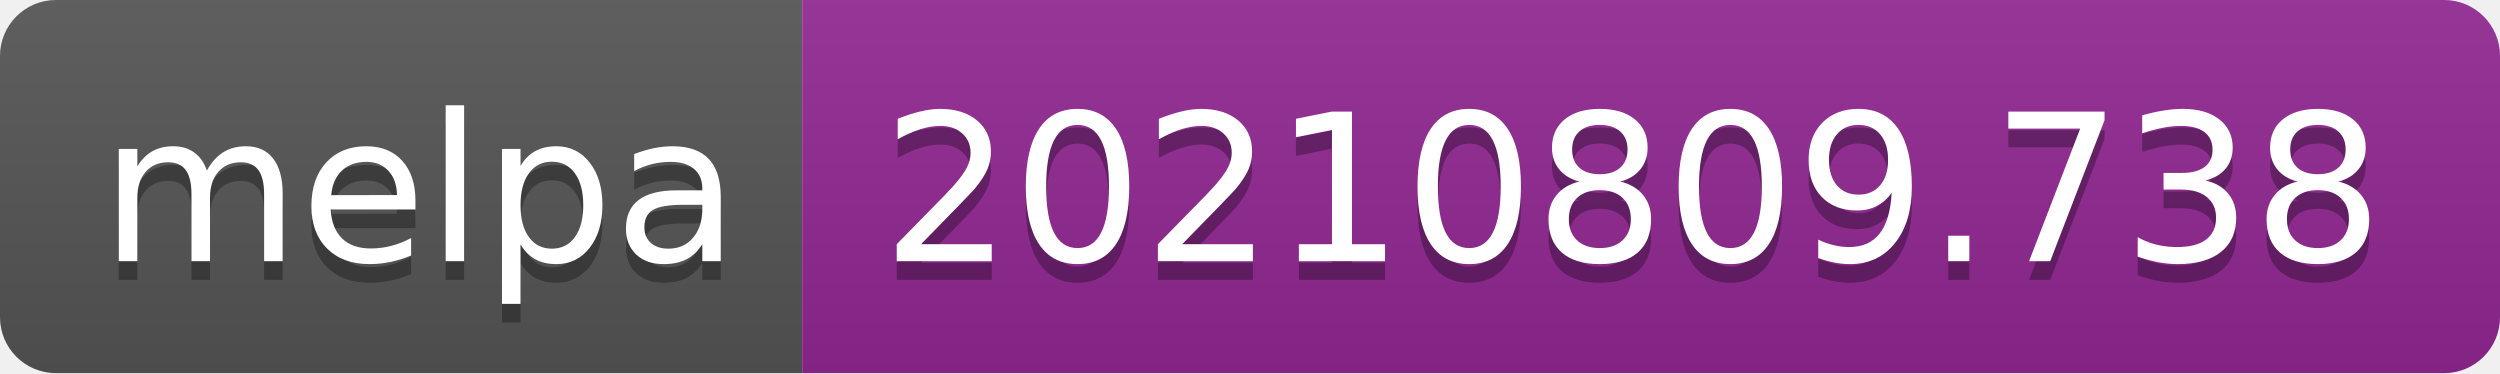
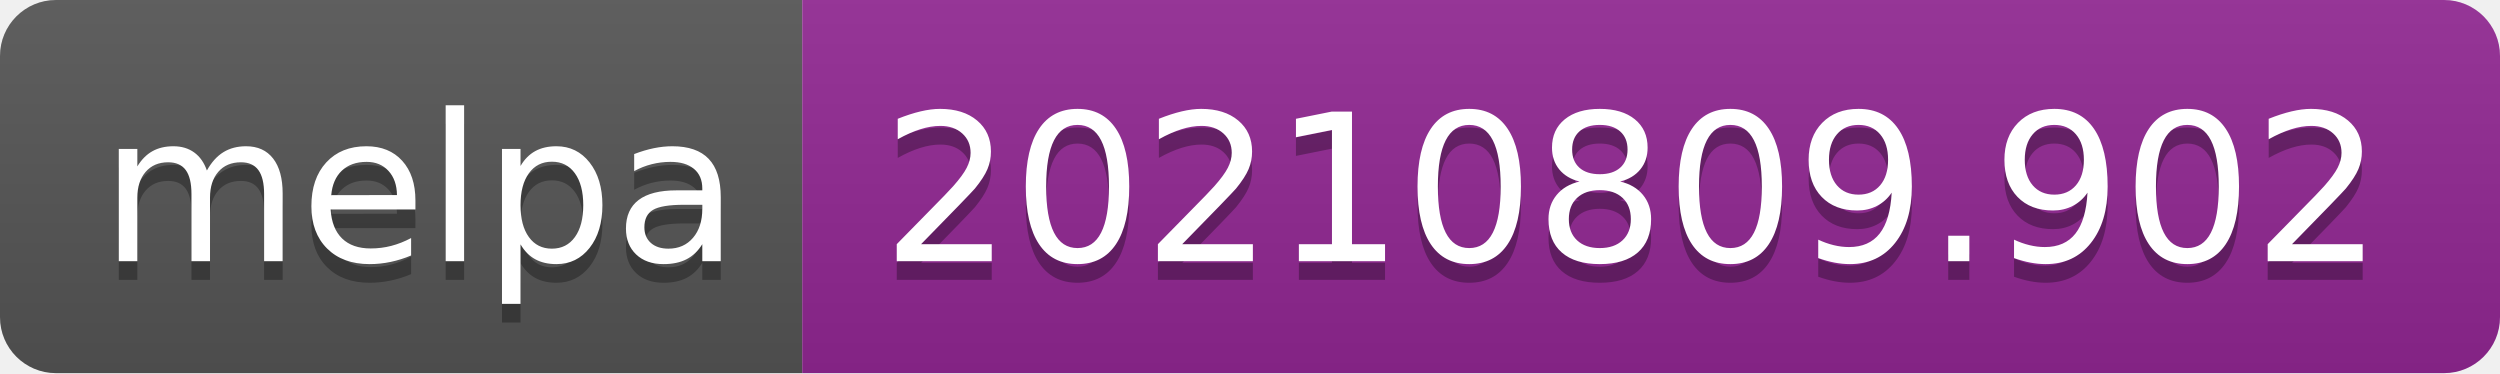
- <svg xmlns="http://www.w3.org/2000/svg" width="134" height="20" role="img" aria-label="melpa: 20210809.738">
+ <svg xmlns="http://www.w3.org/2000/svg" width="134" height="20" role="img" aria-label="melpa: 20210809.902">
  <linearGradient id="s" x2="0" y2="100%">
    <stop offset="0" stop-color="#bbb" stop-opacity=".1" />
    <stop offset="1" stop-opacity=".1" />
  </linearGradient>
  <clipPath id="r">
    <rect width="134" height="20" rx="3" fill="#fff" />
  </clipPath>
  <g clip-path="url(#r)">
    <rect width="43" height="20" fill="#555" />
    <rect x="43" width="91" height="20" fill="#922793" />
    <rect width="134" height="20" fill="url(#s)" />
  </g>
  <g fill="#fff" text-anchor="middle" font-family="Verdana,Geneva,DejaVu Sans,sans-serif" text-rendering="geometricPrecision" font-size="110">
    <text aria-hidden="true" x="225" y="150" fill="#010101" fill-opacity=".3" transform="scale(.1)" textLength="330">melpa</text>
    <text x="225" y="140" transform="scale(.1)" fill="#fff" textLength="330">melpa</text>
-     <text aria-hidden="true" x="875" y="150" fill="#010101" fill-opacity=".3" transform="scale(.1)" textLength="810">20210809.738</text>
-     <text x="875" y="140" transform="scale(.1)" fill="#fff" textLength="810">20210809.738</text>
+     <text aria-hidden="true" x="875" y="150" fill="#010101" fill-opacity=".3" transform="scale(.1)" textLength="810">20210809.902</text>
+     <text x="875" y="140" transform="scale(.1)" fill="#fff" textLength="810">20210809.902</text>
  </g>
</svg>
